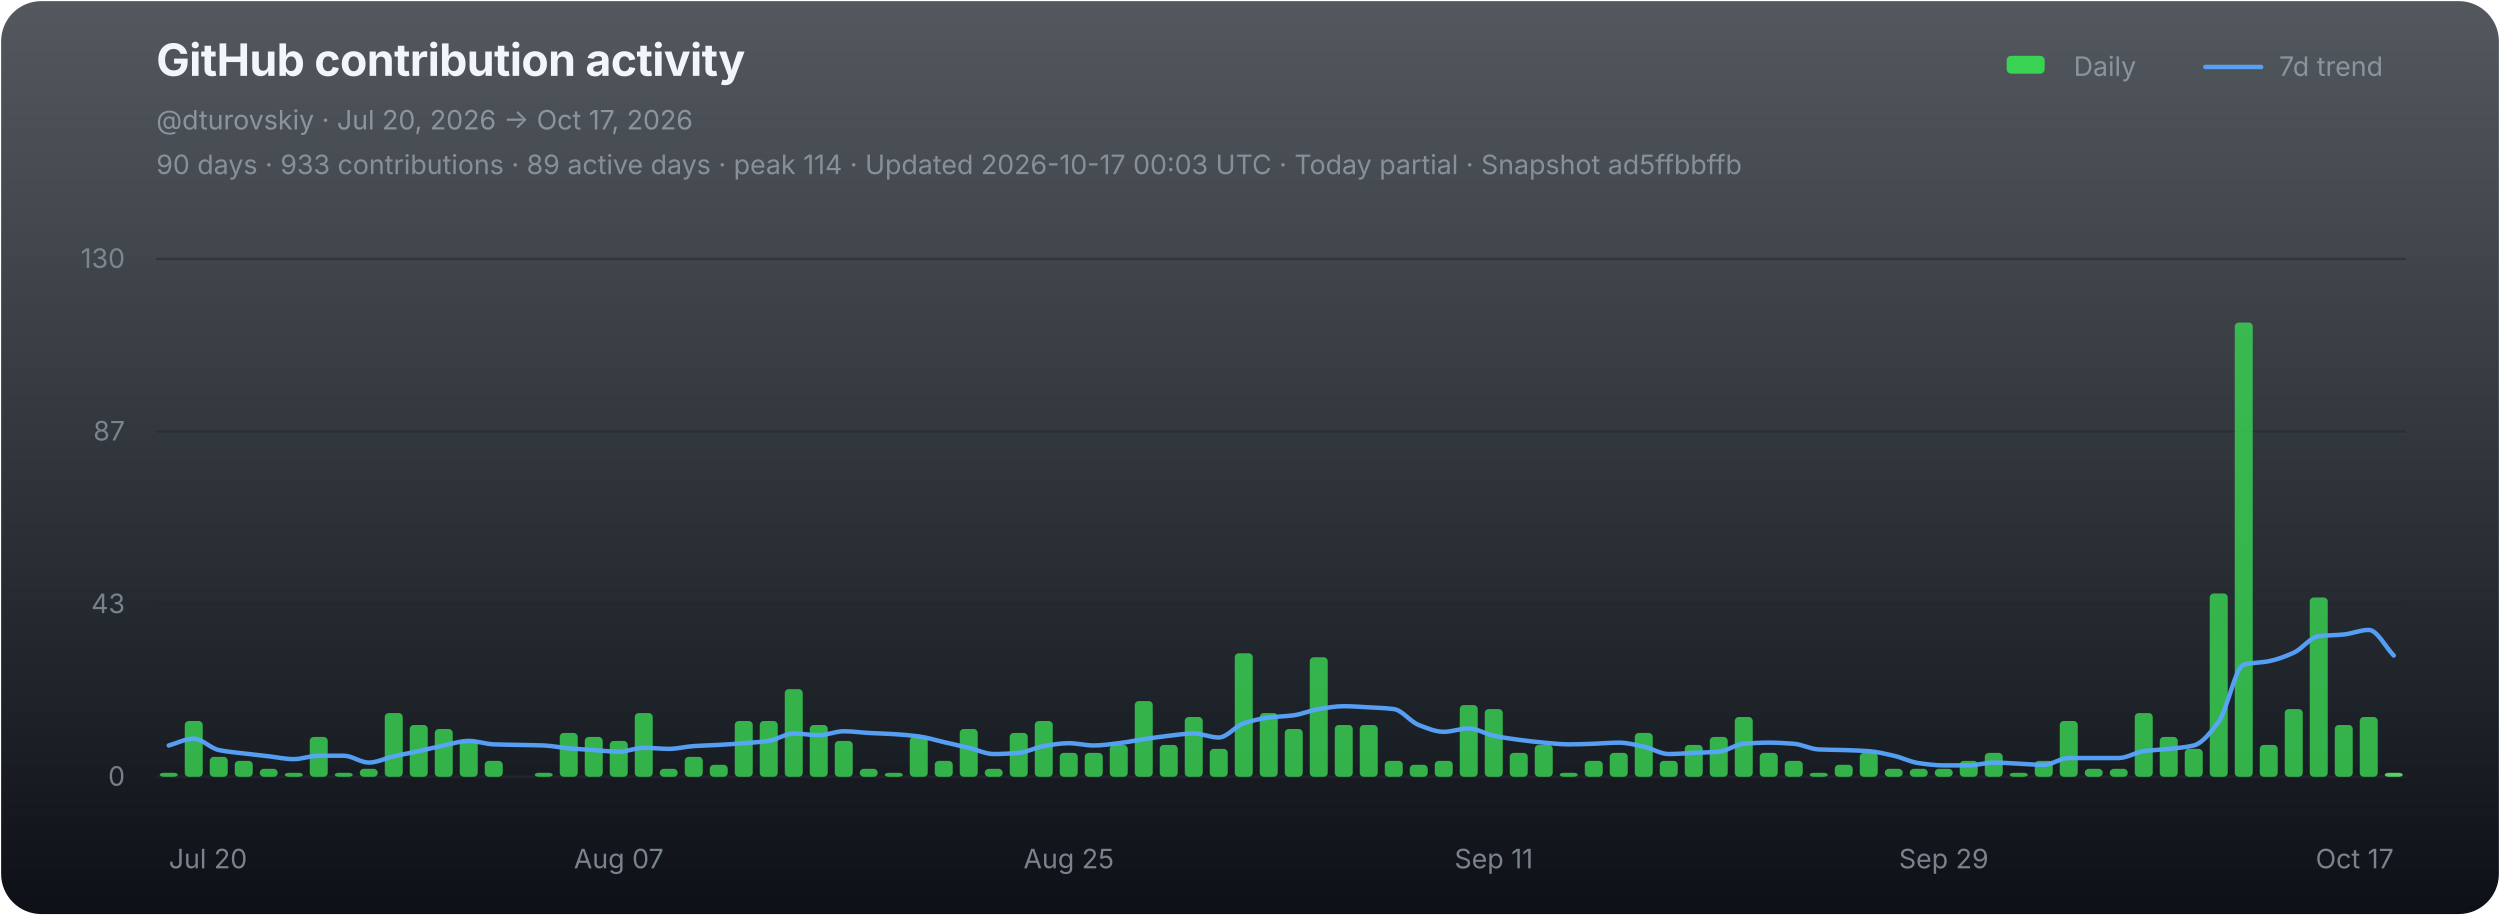
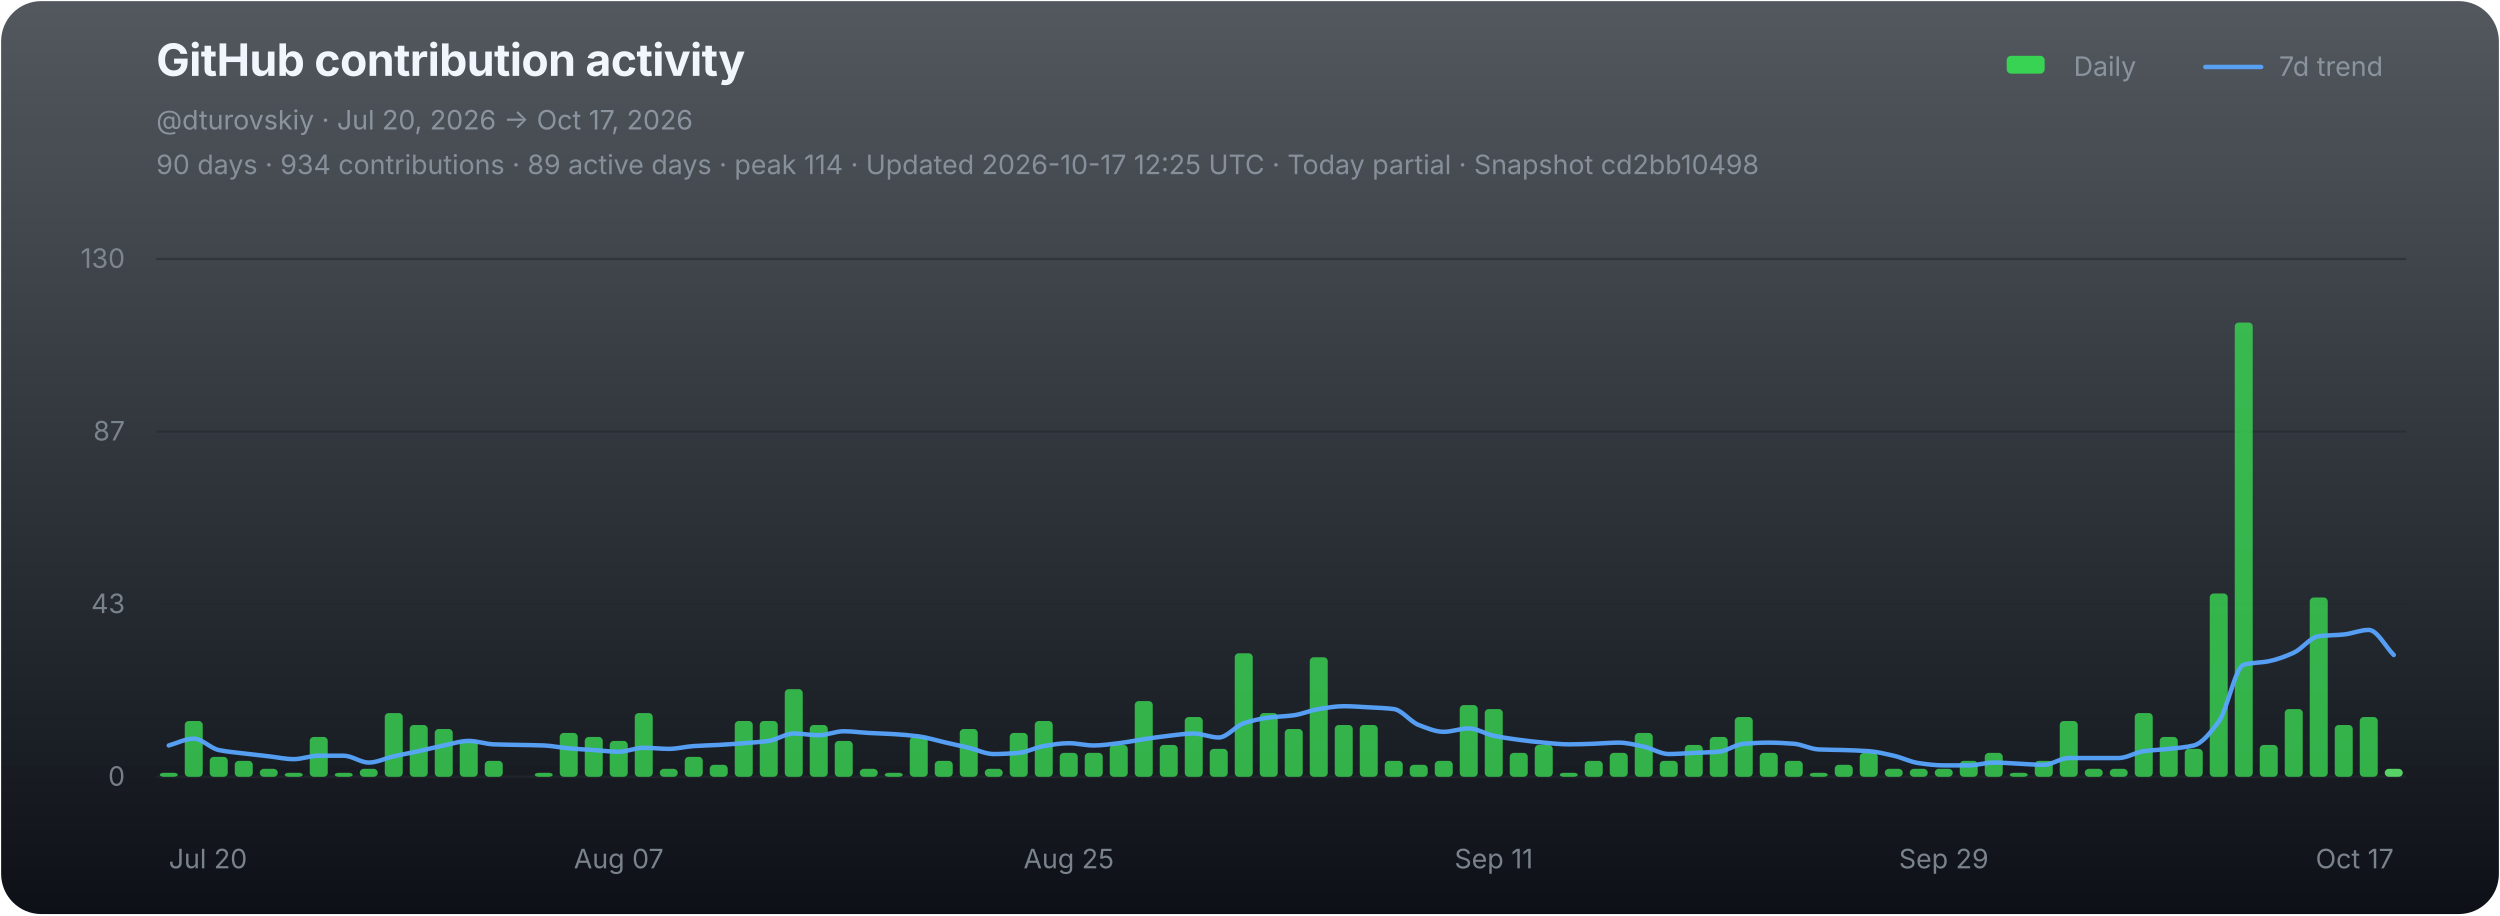
<svg xmlns="http://www.w3.org/2000/svg" width="1120" height="410" viewBox="0 0 1120 410" role="img" aria-labelledby="chart-title chart-desc">
  <defs>
    <linearGradient id="chart-bg" x1="0" y1="0" x2="0" y2="1">
      <stop offset="0" stop-color="#111821" stop-opacity="0.72" />
      <stop offset="1" stop-color="#0d1117" stop-opacity="1" />
    </linearGradient>
  </defs>
  <rect x="0.5" y="0.5" width="1119" height="409" rx="18" fill="url(#chart-bg)" stroke="none" />
  <g font-family="-apple-system,BlinkMacSystemFont,'Segoe UI',sans-serif">
    <text x="70" y="34" fill="#f0f6fc" font-size="20" font-weight="700" letter-spacing="-0.25">GitHub contribution activity</text>
    <text x="70" y="58" fill="#8b949e" font-size="12">@dturovskiy · Jul 20, 2026 → Oct 17, 2026</text>
-     <text x="70" y="78" fill="#8b949e" font-size="12" opacity="0.94">90 days · 933 contributions · 89 active days · peak 114 · Updated 2026-10-17 00:03 UTC · Today partial · Snapshot ad5ffbbffb</text>
+     <text x="70" y="78" fill="#8b949e" font-size="12" opacity="0.94">90 days · 934 contributions · 89 active days · peak 114 · Updated 2026-10-17 12:25 UTC · Today partial · Snapshot cd2bb10498</text>
    <g transform="translate(896,30)" font-size="12" fill="#8b949e">
      <rect x="3" y="-5" width="17" height="8" rx="2" fill="#39d353" />
      <text x="33" y="4">Daily</text>
      <line x1="92" y1="0" x2="117" y2="0" stroke="#58a6ff" stroke-width="2" stroke-linecap="round" opacity="0.92" />
      <text x="125" y="4">7d trend</text>
    </g>
    <line x1="70" y1="116.00" x2="1078" y2="116.00" stroke="#21262d" stroke-width="1" opacity="0.52" />
    <text x="56" y="120.00" fill="#8b949e" font-size="12" text-anchor="end" opacity="0.82">130</text>
    <line x1="70" y1="193.33" x2="1078" y2="193.33" stroke="#21262d" stroke-width="1" opacity="0.52" />
    <text x="56" y="197.33" fill="#8b949e" font-size="12" text-anchor="end" opacity="0.82">87</text>
    <line x1="70" y1="270.67" x2="1078" y2="270.67" stroke="#21262d" stroke-width="1" opacity="0.52" />
    <text x="56" y="274.67" fill="#8b949e" font-size="12" text-anchor="end" opacity="0.82">43</text>
    <line x1="70" y1="348.00" x2="1078" y2="348.00" stroke="#21262d" stroke-width="1" opacity="0.9" />
    <text x="56" y="352.00" fill="#8b949e" font-size="12" text-anchor="end" opacity="0.82">0</text>
    <g data-chart-series="daily-bars">
      <rect data-series="daily" x="71.57" y="346.21" width="8.06" height="1.79" rx="1.8" fill="#39d353" opacity="0.82" />
      <rect data-series="daily" x="82.77" y="323.01" width="8.06" height="24.99" rx="1.8" fill="#39d353" opacity="0.82" />
      <rect data-series="daily" x="93.97" y="339.07" width="8.06" height="8.93" rx="1.8" fill="#39d353" opacity="0.82" />
      <rect data-series="daily" x="105.17" y="340.86" width="8.06" height="7.14" rx="1.8" fill="#39d353" opacity="0.82" />
      <rect data-series="daily" x="116.37" y="344.43" width="8.06" height="3.57" rx="1.8" fill="#39d353" opacity="0.82" />
      <rect data-series="daily" x="127.57" y="346.21" width="8.06" height="1.79" rx="1.8" fill="#39d353" opacity="0.82" />
      <rect data-series="daily" x="138.77" y="330.15" width="8.06" height="17.85" rx="1.8" fill="#39d353" opacity="0.82" />
      <rect data-series="daily" x="149.97" y="346.21" width="8.06" height="1.79" rx="1.8" fill="#39d353" opacity="0.82" />
      <rect data-series="daily" x="161.17" y="344.43" width="8.06" height="3.57" rx="1.8" fill="#39d353" opacity="0.82" />
      <rect data-series="daily" x="172.37" y="319.44" width="8.06" height="28.56" rx="1.8" fill="#39d353" opacity="0.82" />
      <rect data-series="daily" x="183.57" y="324.79" width="8.06" height="23.21" rx="1.8" fill="#39d353" opacity="0.82" />
      <rect data-series="daily" x="194.77" y="326.58" width="8.06" height="21.42" rx="1.8" fill="#39d353" opacity="0.82" />
      <rect data-series="daily" x="205.97" y="331.93" width="8.06" height="16.07" rx="1.8" fill="#39d353" opacity="0.82" />
      <rect data-series="daily" x="217.17" y="340.86" width="8.06" height="7.14" rx="1.8" fill="#39d353" opacity="0.82" />
      <rect data-series="daily" x="239.57" y="346.21" width="8.06" height="1.79" rx="1.8" fill="#39d353" opacity="0.82" />
      <rect data-series="daily" x="250.77" y="328.36" width="8.06" height="19.64" rx="1.8" fill="#39d353" opacity="0.82" />
      <rect data-series="daily" x="261.97" y="330.15" width="8.06" height="17.85" rx="1.8" fill="#39d353" opacity="0.82" />
      <rect data-series="daily" x="273.17" y="331.93" width="8.06" height="16.07" rx="1.8" fill="#39d353" opacity="0.82" />
      <rect data-series="daily" x="284.37" y="319.44" width="8.06" height="28.56" rx="1.8" fill="#39d353" opacity="0.82" />
      <rect data-series="daily" x="295.57" y="344.43" width="8.06" height="3.57" rx="1.8" fill="#39d353" opacity="0.82" />
      <rect data-series="daily" x="306.77" y="339.07" width="8.06" height="8.93" rx="1.8" fill="#39d353" opacity="0.82" />
      <rect data-series="daily" x="317.97" y="342.64" width="8.06" height="5.36" rx="1.8" fill="#39d353" opacity="0.82" />
      <rect data-series="daily" x="329.17" y="323.01" width="8.06" height="24.99" rx="1.8" fill="#39d353" opacity="0.82" />
      <rect data-series="daily" x="340.37" y="323.01" width="8.06" height="24.99" rx="1.8" fill="#39d353" opacity="0.82" />
      <rect data-series="daily" x="351.57" y="308.73" width="8.06" height="39.27" rx="1.8" fill="#39d353" opacity="0.82" />
      <rect data-series="daily" x="362.77" y="324.79" width="8.06" height="23.21" rx="1.8" fill="#39d353" opacity="0.82" />
      <rect data-series="daily" x="373.97" y="331.93" width="8.06" height="16.07" rx="1.8" fill="#39d353" opacity="0.82" />
      <rect data-series="daily" x="385.17" y="344.43" width="8.06" height="3.57" rx="1.8" fill="#39d353" opacity="0.82" />
      <rect data-series="daily" x="396.37" y="346.21" width="8.06" height="1.79" rx="1.8" fill="#39d353" opacity="0.82" />
      <rect data-series="daily" x="407.57" y="330.15" width="8.06" height="17.85" rx="1.8" fill="#39d353" opacity="0.82" />
      <rect data-series="daily" x="418.77" y="340.86" width="8.06" height="7.14" rx="1.8" fill="#39d353" opacity="0.82" />
      <rect data-series="daily" x="429.97" y="326.58" width="8.06" height="21.42" rx="1.8" fill="#39d353" opacity="0.82" />
      <rect data-series="daily" x="441.17" y="344.43" width="8.06" height="3.57" rx="1.8" fill="#39d353" opacity="0.82" />
      <rect data-series="daily" x="452.37" y="328.36" width="8.06" height="19.64" rx="1.8" fill="#39d353" opacity="0.82" />
      <rect data-series="daily" x="463.57" y="323.01" width="8.06" height="24.99" rx="1.8" fill="#39d353" opacity="0.82" />
      <rect data-series="daily" x="474.77" y="337.29" width="8.06" height="10.71" rx="1.8" fill="#39d353" opacity="0.82" />
      <rect data-series="daily" x="485.97" y="337.29" width="8.06" height="10.71" rx="1.8" fill="#39d353" opacity="0.82" />
      <rect data-series="daily" x="497.17" y="333.72" width="8.06" height="14.28" rx="1.8" fill="#39d353" opacity="0.82" />
      <rect data-series="daily" x="508.37" y="314.08" width="8.06" height="33.92" rx="1.8" fill="#39d353" opacity="0.82" />
      <rect data-series="daily" x="519.57" y="333.72" width="8.06" height="14.28" rx="1.8" fill="#39d353" opacity="0.82" />
      <rect data-series="daily" x="530.77" y="321.22" width="8.06" height="26.78" rx="1.8" fill="#39d353" opacity="0.82" />
      <rect data-series="daily" x="541.97" y="335.5" width="8.06" height="12.5" rx="1.8" fill="#39d353" opacity="0.82" />
      <rect data-series="daily" x="553.17" y="292.66" width="8.06" height="55.34" rx="1.8" fill="#39d353" opacity="0.82" />
      <rect data-series="daily" x="564.37" y="319.44" width="8.06" height="28.56" rx="1.8" fill="#39d353" opacity="0.82" />
      <rect data-series="daily" x="575.57" y="326.58" width="8.06" height="21.42" rx="1.8" fill="#39d353" opacity="0.82" />
      <rect data-series="daily" x="586.77" y="294.45" width="8.06" height="53.55" rx="1.8" fill="#39d353" opacity="0.82" />
      <rect data-series="daily" x="597.97" y="324.79" width="8.06" height="23.21" rx="1.8" fill="#39d353" opacity="0.82" />
      <rect data-series="daily" x="609.17" y="324.79" width="8.06" height="23.21" rx="1.8" fill="#39d353" opacity="0.82" />
      <rect data-series="daily" x="620.37" y="340.86" width="8.06" height="7.14" rx="1.8" fill="#39d353" opacity="0.82" />
      <rect data-series="daily" x="631.57" y="342.64" width="8.06" height="5.36" rx="1.8" fill="#39d353" opacity="0.82" />
      <rect data-series="daily" x="642.77" y="340.86" width="8.06" height="7.14" rx="1.8" fill="#39d353" opacity="0.82" />
      <rect data-series="daily" x="653.97" y="315.87" width="8.06" height="32.13" rx="1.8" fill="#39d353" opacity="0.82" />
      <rect data-series="daily" x="665.17" y="317.65" width="8.06" height="30.35" rx="1.8" fill="#39d353" opacity="0.82" />
      <rect data-series="daily" x="676.37" y="337.29" width="8.06" height="10.71" rx="1.8" fill="#39d353" opacity="0.82" />
      <rect data-series="daily" x="687.57" y="333.72" width="8.06" height="14.28" rx="1.8" fill="#39d353" opacity="0.82" />
      <rect data-series="daily" x="698.77" y="346.21" width="8.06" height="1.79" rx="1.8" fill="#39d353" opacity="0.82" />
      <rect data-series="daily" x="709.97" y="340.86" width="8.06" height="7.14" rx="1.8" fill="#39d353" opacity="0.82" />
      <rect data-series="daily" x="721.17" y="337.29" width="8.06" height="10.71" rx="1.8" fill="#39d353" opacity="0.82" />
      <rect data-series="daily" x="732.37" y="328.36" width="8.06" height="19.64" rx="1.8" fill="#39d353" opacity="0.82" />
      <rect data-series="daily" x="743.57" y="340.86" width="8.06" height="7.14" rx="1.8" fill="#39d353" opacity="0.82" />
      <rect data-series="daily" x="754.77" y="333.72" width="8.06" height="14.28" rx="1.8" fill="#39d353" opacity="0.82" />
      <rect data-series="daily" x="765.97" y="330.15" width="8.06" height="17.85" rx="1.8" fill="#39d353" opacity="0.82" />
      <rect data-series="daily" x="777.17" y="321.22" width="8.06" height="26.78" rx="1.8" fill="#39d353" opacity="0.82" />
      <rect data-series="daily" x="788.37" y="337.29" width="8.06" height="10.71" rx="1.8" fill="#39d353" opacity="0.82" />
      <rect data-series="daily" x="799.57" y="340.86" width="8.06" height="7.14" rx="1.8" fill="#39d353" opacity="0.82" />
      <rect data-series="daily" x="810.77" y="346.21" width="8.06" height="1.79" rx="1.8" fill="#39d353" opacity="0.82" />
      <rect data-series="daily" x="821.97" y="342.64" width="8.06" height="5.36" rx="1.8" fill="#39d353" opacity="0.82" />
      <rect data-series="daily" x="833.17" y="337.29" width="8.06" height="10.71" rx="1.8" fill="#39d353" opacity="0.82" />
      <rect data-series="daily" x="844.37" y="344.43" width="8.06" height="3.57" rx="1.8" fill="#39d353" opacity="0.82" />
      <rect data-series="daily" x="855.57" y="344.43" width="8.06" height="3.57" rx="1.8" fill="#39d353" opacity="0.82" />
      <rect data-series="daily" x="866.77" y="344.43" width="8.06" height="3.57" rx="1.8" fill="#39d353" opacity="0.82" />
      <rect data-series="daily" x="877.97" y="340.86" width="8.06" height="7.14" rx="1.8" fill="#39d353" opacity="0.82" />
      <rect data-series="daily" x="889.17" y="337.29" width="8.06" height="10.71" rx="1.8" fill="#39d353" opacity="0.82" />
      <rect data-series="daily" x="900.37" y="346.21" width="8.06" height="1.79" rx="1.8" fill="#39d353" opacity="0.82" />
      <rect data-series="daily" x="911.57" y="340.86" width="8.06" height="7.14" rx="1.8" fill="#39d353" opacity="0.82" />
      <rect data-series="daily" x="922.77" y="323.01" width="8.06" height="24.99" rx="1.8" fill="#39d353" opacity="0.82" />
      <rect data-series="daily" x="933.97" y="344.43" width="8.06" height="3.57" rx="1.8" fill="#39d353" opacity="0.82" />
      <rect data-series="daily" x="945.17" y="344.43" width="8.06" height="3.57" rx="1.8" fill="#39d353" opacity="0.82" />
      <rect data-series="daily" x="956.37" y="319.44" width="8.06" height="28.56" rx="1.8" fill="#39d353" opacity="0.82" />
      <rect data-series="daily" x="967.57" y="330.15" width="8.06" height="17.85" rx="1.8" fill="#39d353" opacity="0.82" />
      <rect data-series="daily" x="978.77" y="335.5" width="8.06" height="12.5" rx="1.8" fill="#39d353" opacity="0.82" />
      <rect data-series="daily" x="989.97" y="265.88" width="8.06" height="82.12" rx="1.8" fill="#39d353" opacity="0.82" />
      <rect data-series="daily" x="1001.17" y="144.49" width="8.06" height="203.51" rx="1.8" fill="#39d353" opacity="0.82" />
      <rect data-series="daily" x="1012.37" y="333.72" width="8.06" height="14.28" rx="1.8" fill="#39d353" opacity="0.82" />
      <rect data-series="daily" x="1023.57" y="317.65" width="8.06" height="30.35" rx="1.8" fill="#39d353" opacity="0.82" />
      <rect data-series="daily" x="1034.77" y="267.67" width="8.06" height="80.33" rx="1.8" fill="#39d353" opacity="0.82" />
      <rect data-series="daily" x="1045.97" y="324.79" width="8.06" height="23.21" rx="1.8" fill="#39d353" opacity="0.82" />
      <rect data-series="daily" x="1057.17" y="321.22" width="8.06" height="26.78" rx="1.8" fill="#39d353" opacity="0.82" />
-       <rect data-series="daily" x="1068.37" y="346.21" width="8.06" height="1.79" rx="1.8" fill="#56d364" opacity="1" />
+       <rect data-series="daily" x="1068.37" y="344.43" width="8.06" height="3.57" rx="1.8" fill="#56d364" opacity="1" />
    </g>
-     <path data-series="trend" d="M 75.60 333.97 C 79.33 332.95, 83.07 330.92, 86.80 330.92 C 90.53 330.92, 94.27 335.24, 98.00 336.02 C 101.73 336.80, 105.47 337.08, 109.20 337.54 C 112.93 338.00, 116.67 338.40, 120.40 338.82 C 124.13 339.25, 127.87 340.09, 131.60 340.09 C 135.33 340.09, 139.07 338.56, 142.80 338.56 C 146.53 338.56, 150.27 338.56, 154.00 338.56 C 157.73 338.56, 161.47 341.63, 165.20 341.63 C 168.93 341.63, 172.67 339.67, 176.40 338.82 C 180.13 337.98, 183.87 337.33, 187.60 336.52 C 191.33 335.71, 195.07 334.72, 198.80 333.97 C 202.53 333.21, 206.27 331.93, 210.00 331.93 C 213.73 331.93, 217.47 333.33, 221.20 333.47 C 224.93 333.61, 228.67 333.64, 232.40 333.72 C 236.13 333.80, 239.87 333.83, 243.60 333.97 C 247.33 334.11, 251.07 334.93, 254.80 335.25 C 258.53 335.57, 262.27 335.77, 266.00 336.02 C 269.73 336.27, 273.47 336.77, 277.20 336.77 C 280.93 336.77, 284.67 334.99, 288.40 334.99 C 292.13 334.99, 295.87 335.50, 299.60 335.50 C 303.33 335.50, 307.07 334.48, 310.80 334.24 C 314.53 333.99, 318.27 333.92, 322.00 333.72 C 325.73 333.51, 329.47 333.24, 333.20 332.95 C 336.93 332.66, 340.67 332.45, 344.40 331.93 C 348.13 331.41, 351.87 328.61, 355.60 328.61 C 359.33 328.61, 363.07 329.38, 366.80 329.38 C 370.53 329.38, 374.27 327.60, 378.00 327.60 C 381.73 327.60, 385.47 328.16, 389.20 328.36 C 392.93 328.57, 396.67 328.65, 400.40 328.88 C 404.13 329.11, 407.87 329.41, 411.60 329.90 C 415.33 330.38, 419.07 331.60, 422.80 332.45 C 426.53 333.30, 430.27 334.10, 434.00 334.99 C 437.73 335.88, 441.47 337.81, 445.20 337.81 C 448.93 337.81, 452.67 337.58, 456.40 337.29 C 460.13 336.99, 463.87 334.84, 467.60 334.24 C 471.33 333.63, 475.07 332.95, 478.80 332.95 C 482.53 332.95, 486.27 333.97, 490.00 333.97 C 493.73 333.97, 497.47 333.38, 501.20 332.95 C 504.93 332.52, 508.67 331.72, 512.40 331.17 C 516.13 330.62, 519.87 330.04, 523.60 329.63 C 527.33 329.22, 531.07 328.61, 534.80 328.61 C 538.53 328.61, 542.27 330.40, 546.00 330.40 C 549.73 330.40, 553.47 325.24, 557.20 324.03 C 560.93 322.81, 564.67 321.96, 568.40 321.47 C 572.13 320.99, 575.87 320.95, 579.60 320.45 C 583.33 319.96, 587.07 318.23, 590.80 317.65 C 594.53 317.07, 598.27 316.38, 602.00 316.38 C 605.73 316.38, 609.47 316.68, 613.20 316.88 C 616.93 317.09, 620.67 317.19, 624.40 317.65 C 628.13 318.11, 631.87 323.37, 635.60 324.79 C 639.33 326.22, 643.07 327.85, 646.80 327.85 C 650.53 327.85, 654.27 326.33, 658.00 326.33 C 661.73 326.33, 665.47 328.86, 669.20 329.63 C 672.93 330.40, 676.67 330.92, 680.40 331.42 C 684.13 331.91, 687.87 332.38, 691.60 332.70 C 695.33 333.02, 699.07 333.47, 702.80 333.47 C 706.53 333.47, 710.27 333.32, 714.00 333.20 C 717.73 333.08, 721.47 332.70, 725.20 332.70 C 728.93 332.70, 732.67 333.71, 736.40 334.49 C 740.13 335.26, 743.87 337.81, 747.60 337.81 C 751.33 337.81, 755.07 337.46, 758.80 337.29 C 762.53 337.12, 766.27 337.07, 770.00 336.77 C 773.73 336.47, 777.47 333.49, 781.20 333.20 C 784.93 332.91, 788.67 332.70, 792.40 332.70 C 796.13 332.70, 799.87 332.92, 803.60 333.20 C 807.33 333.48, 811.07 335.59, 814.80 335.75 C 818.53 335.92, 822.27 335.91, 826.00 336.02 C 829.73 336.14, 833.47 336.25, 837.20 336.52 C 840.93 336.79, 844.67 337.72, 848.40 338.56 C 852.13 339.40, 855.87 341.36, 859.60 341.88 C 863.33 342.40, 867.07 342.89, 870.80 342.89 C 874.53 342.89, 878.27 342.89, 882.00 342.89 C 885.73 342.89, 889.47 341.63, 893.20 341.63 C 896.93 341.63, 900.67 341.96, 904.40 342.13 C 908.13 342.30, 911.87 342.64, 915.60 342.64 C 919.33 342.64, 923.07 339.59, 926.80 339.59 C 930.53 339.59, 934.27 339.59, 938.00 339.59 C 941.73 339.59, 945.47 339.59, 949.20 339.59 C 952.93 339.59, 956.67 337.03, 960.40 336.52 C 964.13 336.01, 967.87 335.91, 971.60 335.50 C 975.33 335.10, 979.07 334.86, 982.80 333.97 C 986.53 333.07, 990.27 328.29, 994.00 323.26 C 997.73 318.23, 1001.47 298.73, 1005.20 297.77 C 1008.93 296.80, 1012.67 296.96, 1016.40 296.23 C 1020.13 295.50, 1023.87 294.09, 1027.60 292.41 C 1031.33 290.73, 1035.07 285.46, 1038.80 285.00 C 1042.53 284.55, 1046.27 284.62, 1050.00 284.25 C 1053.73 283.89, 1057.47 282.20, 1061.20 282.20 C 1064.93 282.20, 1068.67 289.85, 1072.40 293.68" fill="none" stroke="#58a6ff" stroke-width="2" stroke-linejoin="round" stroke-linecap="round" opacity="0.94" vector-effect="non-scaling-stroke" />
+     <path data-series="trend" d="M 75.60 333.97 C 79.33 332.95, 83.07 330.92, 86.80 330.92 C 90.53 330.92, 94.27 335.24, 98.00 336.02 C 101.73 336.80, 105.47 337.08, 109.20 337.54 C 112.93 338.00, 116.67 338.40, 120.40 338.82 C 124.13 339.25, 127.87 340.09, 131.60 340.09 C 135.33 340.09, 139.07 338.56, 142.80 338.56 C 146.53 338.56, 150.27 338.56, 154.00 338.56 C 157.73 338.56, 161.47 341.63, 165.20 341.63 C 168.93 341.63, 172.67 339.67, 176.40 338.82 C 180.13 337.98, 183.87 337.33, 187.60 336.52 C 191.33 335.71, 195.07 334.72, 198.80 333.97 C 202.53 333.21, 206.27 331.93, 210.00 331.93 C 213.73 331.93, 217.47 333.33, 221.20 333.47 C 224.93 333.61, 228.67 333.64, 232.40 333.72 C 236.13 333.80, 239.87 333.83, 243.60 333.97 C 247.33 334.11, 251.07 334.93, 254.80 335.25 C 258.53 335.57, 262.27 335.77, 266.00 336.02 C 269.73 336.27, 273.47 336.77, 277.20 336.77 C 280.93 336.77, 284.67 334.99, 288.40 334.99 C 292.13 334.99, 295.87 335.50, 299.60 335.50 C 303.33 335.50, 307.07 334.48, 310.80 334.24 C 314.53 333.99, 318.27 333.92, 322.00 333.72 C 325.73 333.51, 329.47 333.24, 333.20 332.95 C 336.93 332.66, 340.67 332.45, 344.40 331.93 C 348.13 331.41, 351.87 328.61, 355.60 328.61 C 359.33 328.61, 363.07 329.38, 366.80 329.38 C 370.53 329.38, 374.27 327.60, 378.00 327.60 C 381.73 327.60, 385.47 328.16, 389.20 328.36 C 392.93 328.57, 396.67 328.65, 400.40 328.88 C 404.13 329.11, 407.87 329.41, 411.60 329.90 C 415.33 330.38, 419.07 331.60, 422.80 332.45 C 426.53 333.30, 430.27 334.10, 434.00 334.99 C 437.73 335.88, 441.47 337.81, 445.20 337.81 C 448.93 337.81, 452.67 337.58, 456.40 337.29 C 460.13 336.99, 463.87 334.84, 467.60 334.24 C 471.33 333.63, 475.07 332.95, 478.80 332.95 C 482.53 332.95, 486.27 333.97, 490.00 333.97 C 493.73 333.97, 497.47 333.38, 501.20 332.95 C 504.93 332.52, 508.67 331.72, 512.40 331.17 C 516.13 330.62, 519.87 330.04, 523.60 329.63 C 527.33 329.22, 531.07 328.61, 534.80 328.61 C 538.53 328.61, 542.27 330.40, 546.00 330.40 C 549.73 330.40, 553.47 325.24, 557.20 324.03 C 560.93 322.81, 564.67 321.96, 568.40 321.47 C 572.13 320.99, 575.87 320.95, 579.60 320.45 C 583.33 319.96, 587.07 318.23, 590.80 317.65 C 594.53 317.07, 598.27 316.38, 602.00 316.38 C 605.73 316.38, 609.47 316.68, 613.20 316.88 C 616.93 317.09, 620.67 317.19, 624.40 317.65 C 628.13 318.11, 631.87 323.37, 635.60 324.79 C 639.33 326.22, 643.07 327.85, 646.80 327.85 C 650.53 327.85, 654.27 326.33, 658.00 326.33 C 661.73 326.33, 665.47 328.86, 669.20 329.63 C 672.93 330.40, 676.67 330.92, 680.40 331.42 C 684.13 331.91, 687.87 332.38, 691.60 332.70 C 695.33 333.02, 699.07 333.47, 702.80 333.47 C 706.53 333.47, 710.27 333.32, 714.00 333.20 C 717.73 333.08, 721.47 332.70, 725.20 332.70 C 728.93 332.70, 732.67 333.71, 736.40 334.49 C 740.13 335.26, 743.87 337.81, 747.60 337.81 C 751.33 337.81, 755.07 337.46, 758.80 337.29 C 762.53 337.12, 766.27 337.07, 770.00 336.77 C 773.73 336.47, 777.47 333.49, 781.20 333.20 C 784.93 332.91, 788.67 332.70, 792.40 332.70 C 796.13 332.70, 799.87 332.92, 803.60 333.20 C 807.33 333.48, 811.07 335.59, 814.80 335.75 C 818.53 335.92, 822.27 335.91, 826.00 336.02 C 829.73 336.14, 833.47 336.25, 837.20 336.52 C 840.93 336.79, 844.67 337.72, 848.40 338.56 C 852.13 339.40, 855.87 341.36, 859.60 341.88 C 863.33 342.40, 867.07 342.89, 870.80 342.89 C 874.53 342.89, 878.27 342.89, 882.00 342.89 C 885.73 342.89, 889.47 341.63, 893.20 341.63 C 896.93 341.63, 900.67 341.96, 904.40 342.13 C 908.13 342.30, 911.87 342.64, 915.60 342.64 C 919.33 342.64, 923.07 339.59, 926.80 339.59 C 930.53 339.59, 934.27 339.59, 938.00 339.59 C 941.73 339.59, 945.47 339.59, 949.20 339.59 C 952.93 339.59, 956.67 337.03, 960.40 336.52 C 964.13 336.01, 967.87 335.91, 971.60 335.50 C 975.33 335.10, 979.07 334.86, 982.80 333.97 C 986.53 333.07, 990.27 328.29, 994.00 323.26 C 997.73 318.23, 1001.47 298.73, 1005.20 297.77 C 1008.93 296.80, 1012.67 296.96, 1016.40 296.23 C 1020.13 295.50, 1023.87 294.09, 1027.60 292.41 C 1031.33 290.73, 1035.07 285.46, 1038.80 285.00 C 1042.53 284.55, 1046.27 284.62, 1050.00 284.25 C 1053.73 283.89, 1057.47 282.20, 1061.20 282.20 C 1064.93 282.20, 1068.67 289.68, 1072.40 293.43" fill="none" stroke="#58a6ff" stroke-width="2" stroke-linejoin="round" stroke-linecap="round" opacity="0.94" vector-effect="non-scaling-stroke" />
    <text x="75.60" y="389" fill="#8b949e" font-size="12" text-anchor="start" opacity="0.86">Jul 20</text>
    <text x="277.20" y="389" fill="#8b949e" font-size="12" text-anchor="middle" opacity="0.86">Aug 07</text>
    <text x="478.80" y="389" fill="#8b949e" font-size="12" text-anchor="middle" opacity="0.86">Aug 25</text>
    <text x="669.20" y="389" fill="#8b949e" font-size="12" text-anchor="middle" opacity="0.86">Sep 11</text>
    <text x="870.80" y="389" fill="#8b949e" font-size="12" text-anchor="middle" opacity="0.86">Sep 29</text>
    <text x="1072.40" y="389" fill="#8b949e" font-size="12" text-anchor="end" opacity="0.86">Oct 17</text>
  </g>
</svg>
